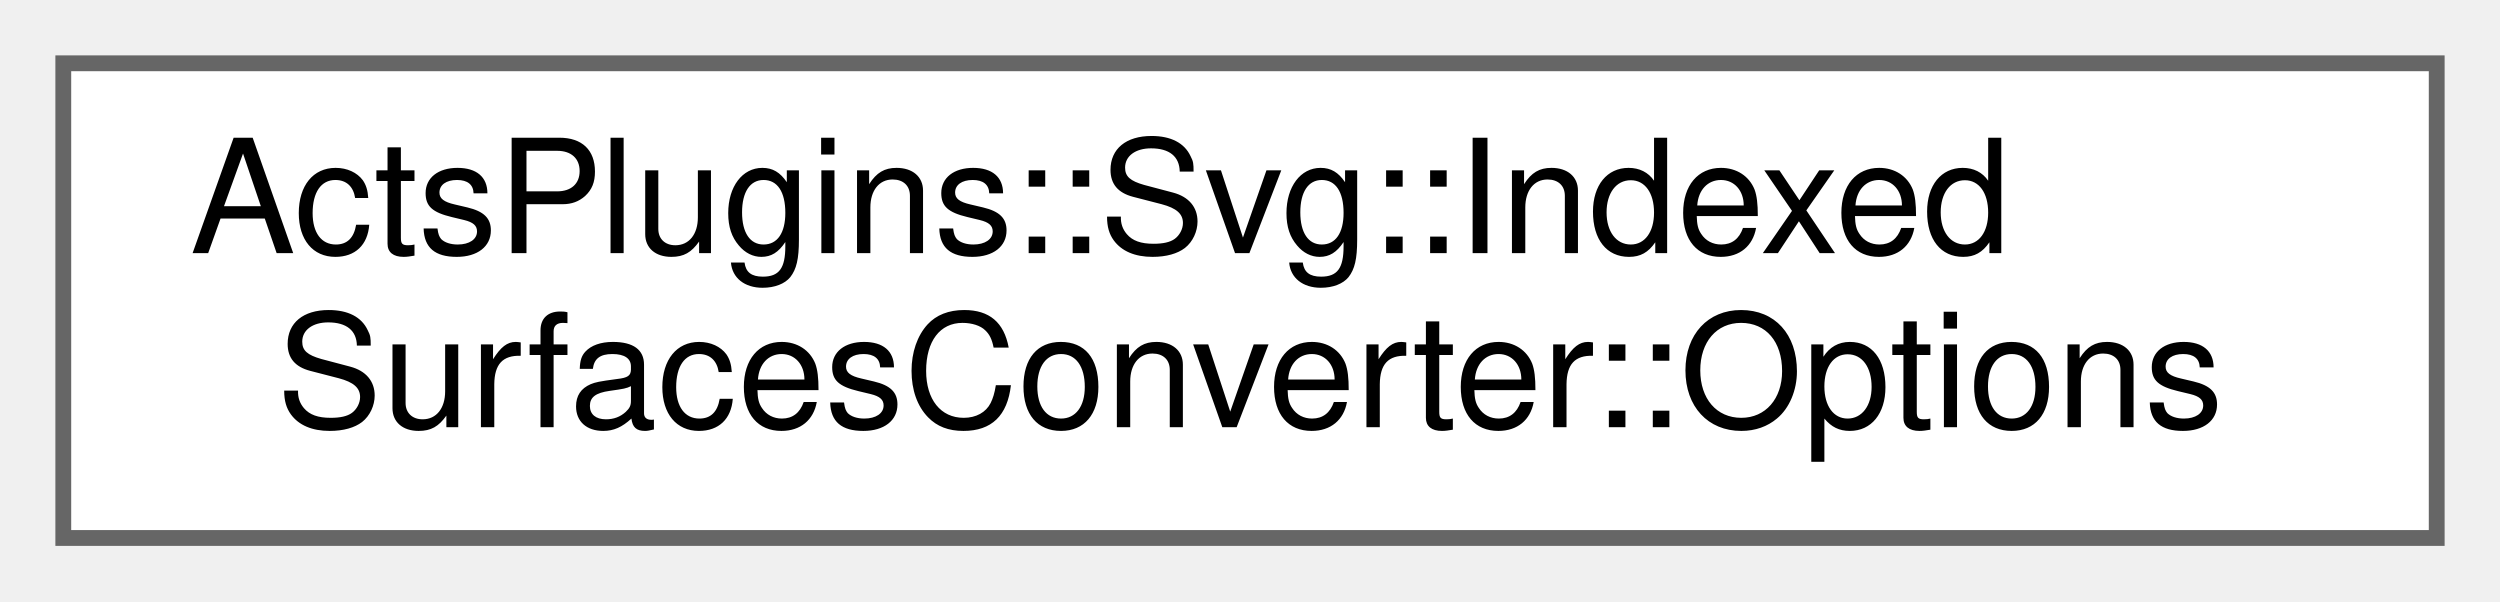
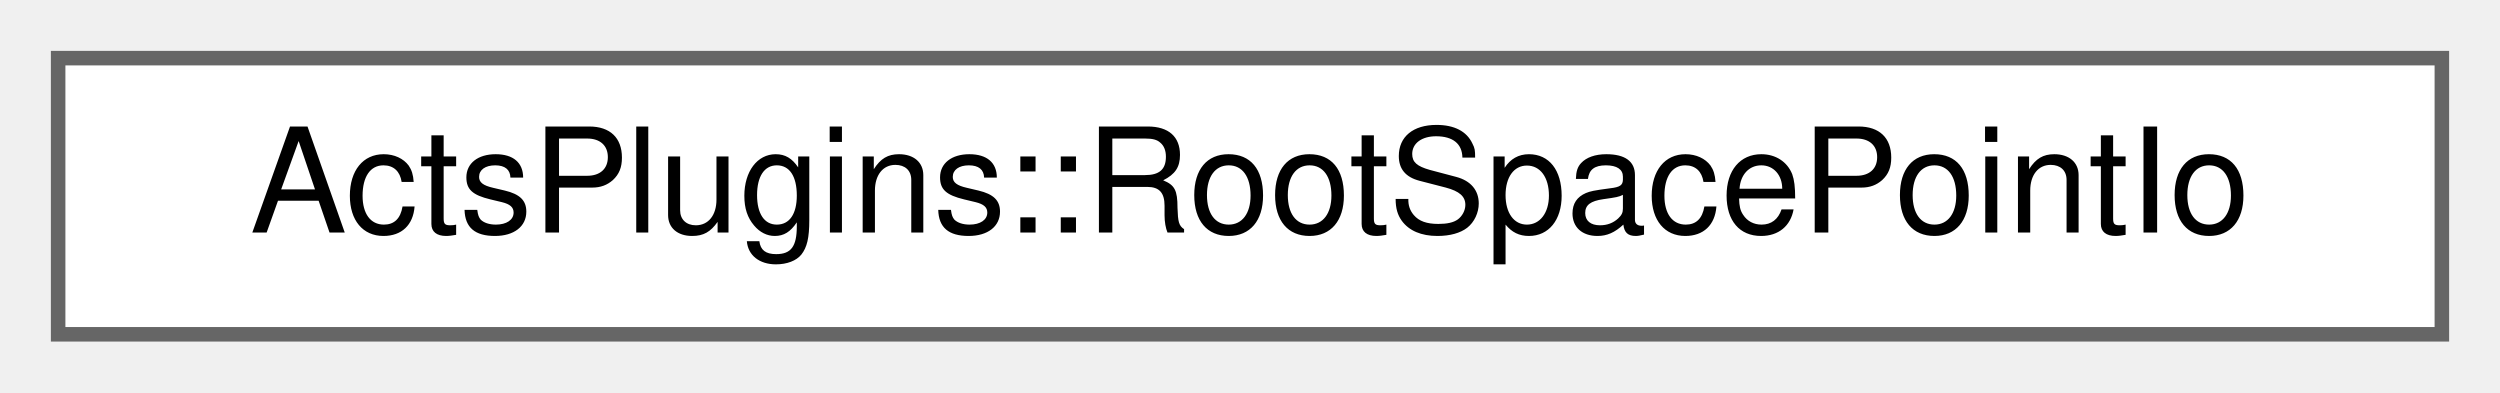
- <svg xmlns="http://www.w3.org/2000/svg" xmlns:xlink="http://www.w3.org/1999/xlink" width="158pt" height="38pt" viewBox="0.00 0.00 158.00 38.00">
-   <g id="graph0" class="graph" transform="scale(1 1) rotate(0) translate(4 34)">
+ <svg xmlns="http://www.w3.org/2000/svg" xmlns:xlink="http://www.w3.org/1999/xlink" width="172pt" height="27pt" viewBox="0.00 0.00 172.00 27.00">
+   <g id="graph0" class="graph" transform="scale(1 1) rotate(0) translate(4 23)">
    <g id="Node000000" class="node">
      <g id="a_Node000000">
-         <a xlink:href="struct_acts_plugins_1_1_svg_1_1_indexed_surfaces_converter_1_1_options.html" target="_top" xlink:title="Nested options struct.">
-           <polygon fill="white" stroke="#666666" points="150,-30 0,-30 0,0 150,0 150,-30" />
-           <text text-anchor="start" x="8" y="-18" font-family="Helvetica,sans-Serif" font-size="10.00">ActsPlugins::Svg::Indexed</text>
-           <text text-anchor="middle" x="75" y="-7" font-family="Helvetica,sans-Serif" font-size="10.00">SurfacesConverter::Options</text>
+         <a xlink:href="class_acts_plugins_1_1_root_space_point_io.html" target="_top" xlink:title="Root space point reading and writing utility.">
+           <polygon fill="white" stroke="#666666" points="164,-19 0,-19 0,0 164,0 164,-19" />
+           <text text-anchor="middle" x="82" y="-7" font-family="Helvetica,sans-Serif" font-size="10.00">ActsPlugins::RootSpacePointIo</text>
        </a>
      </g>
    </g>
  </g>
</svg>
